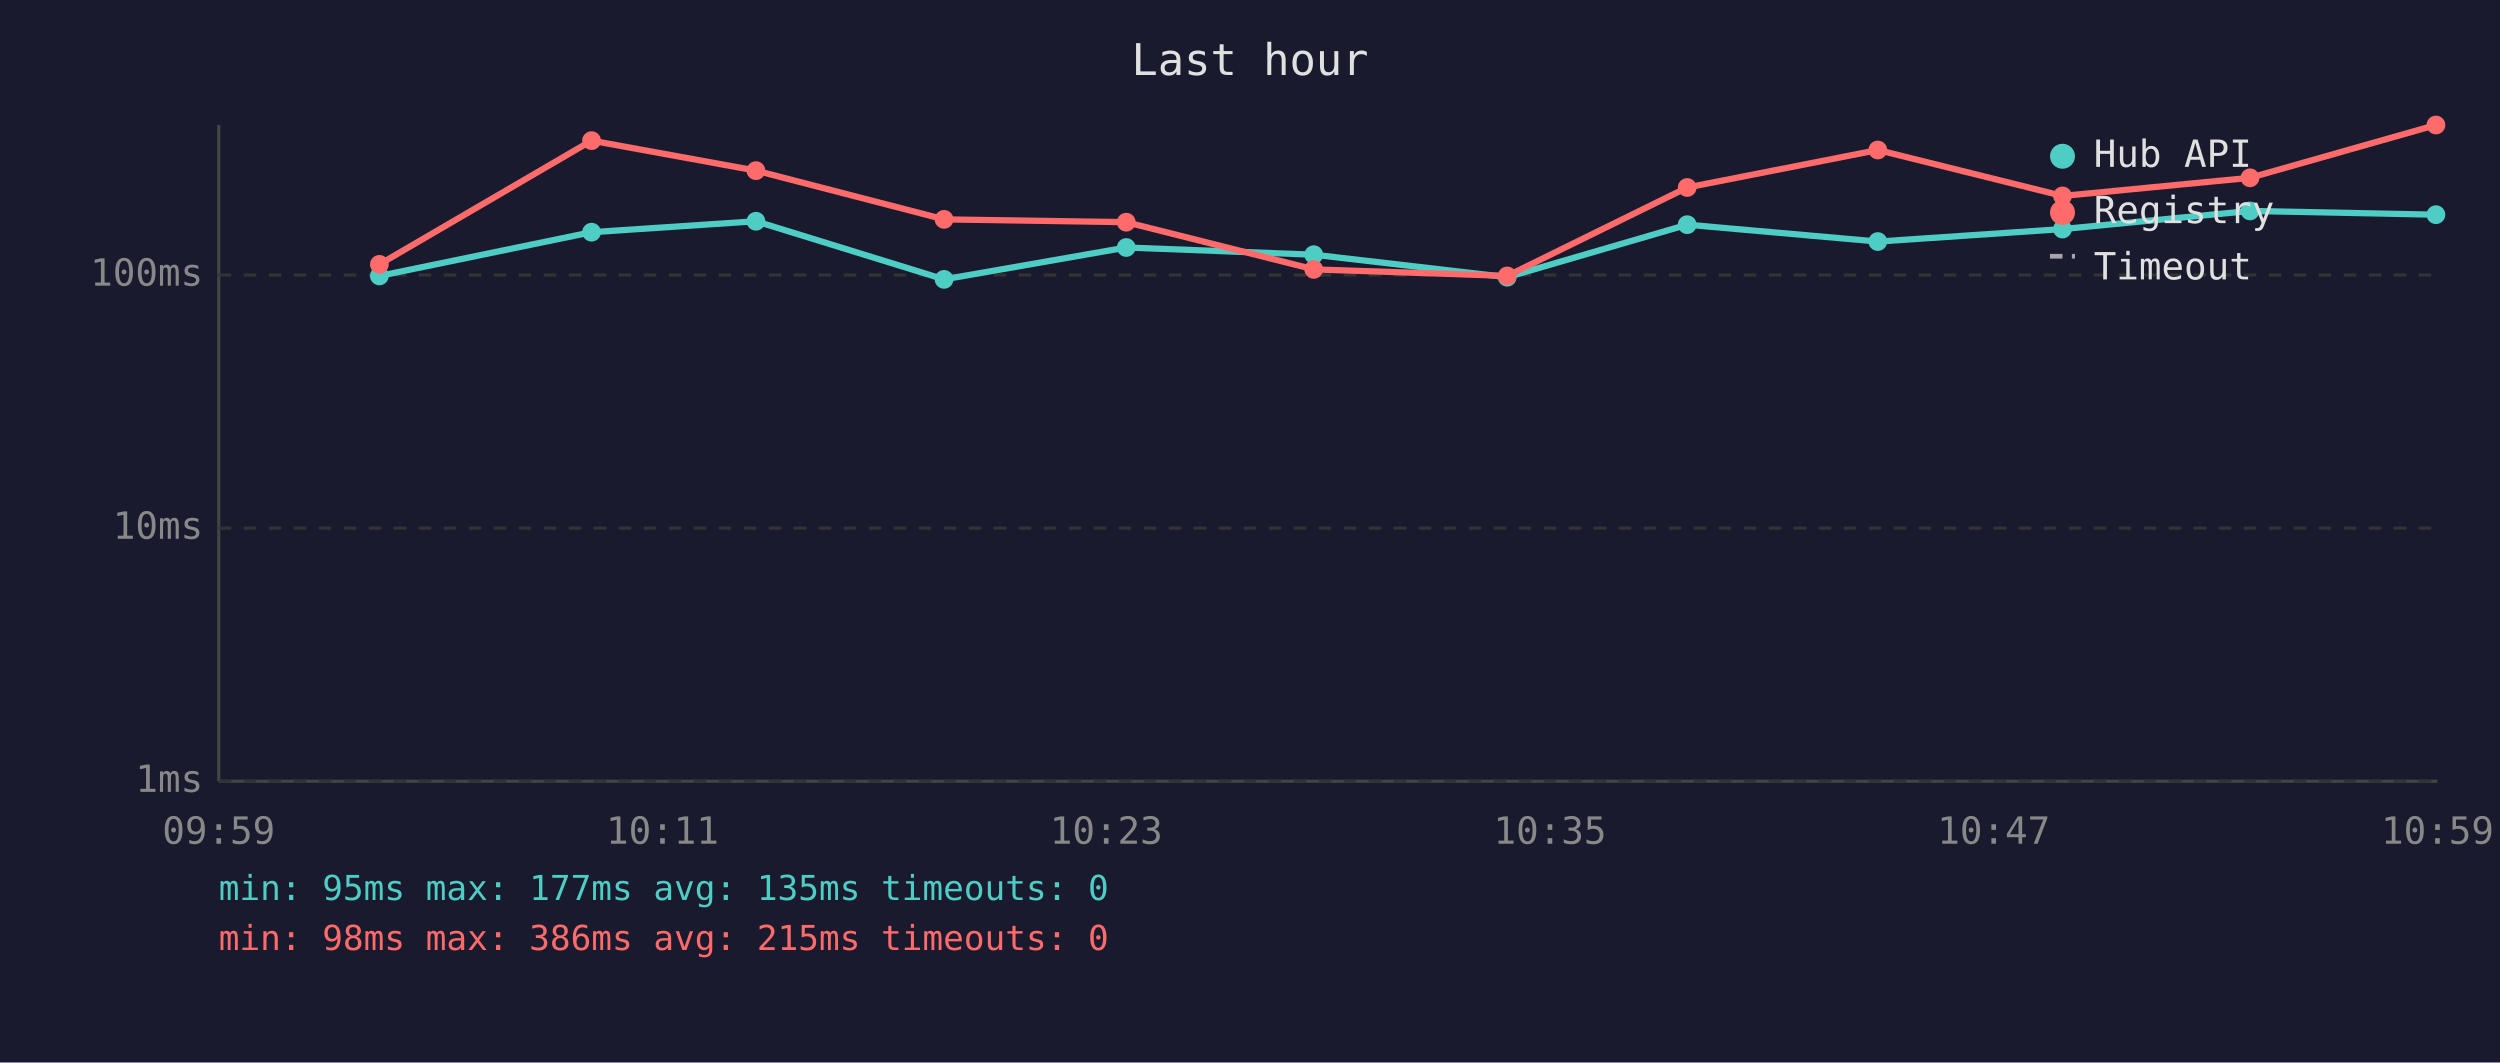
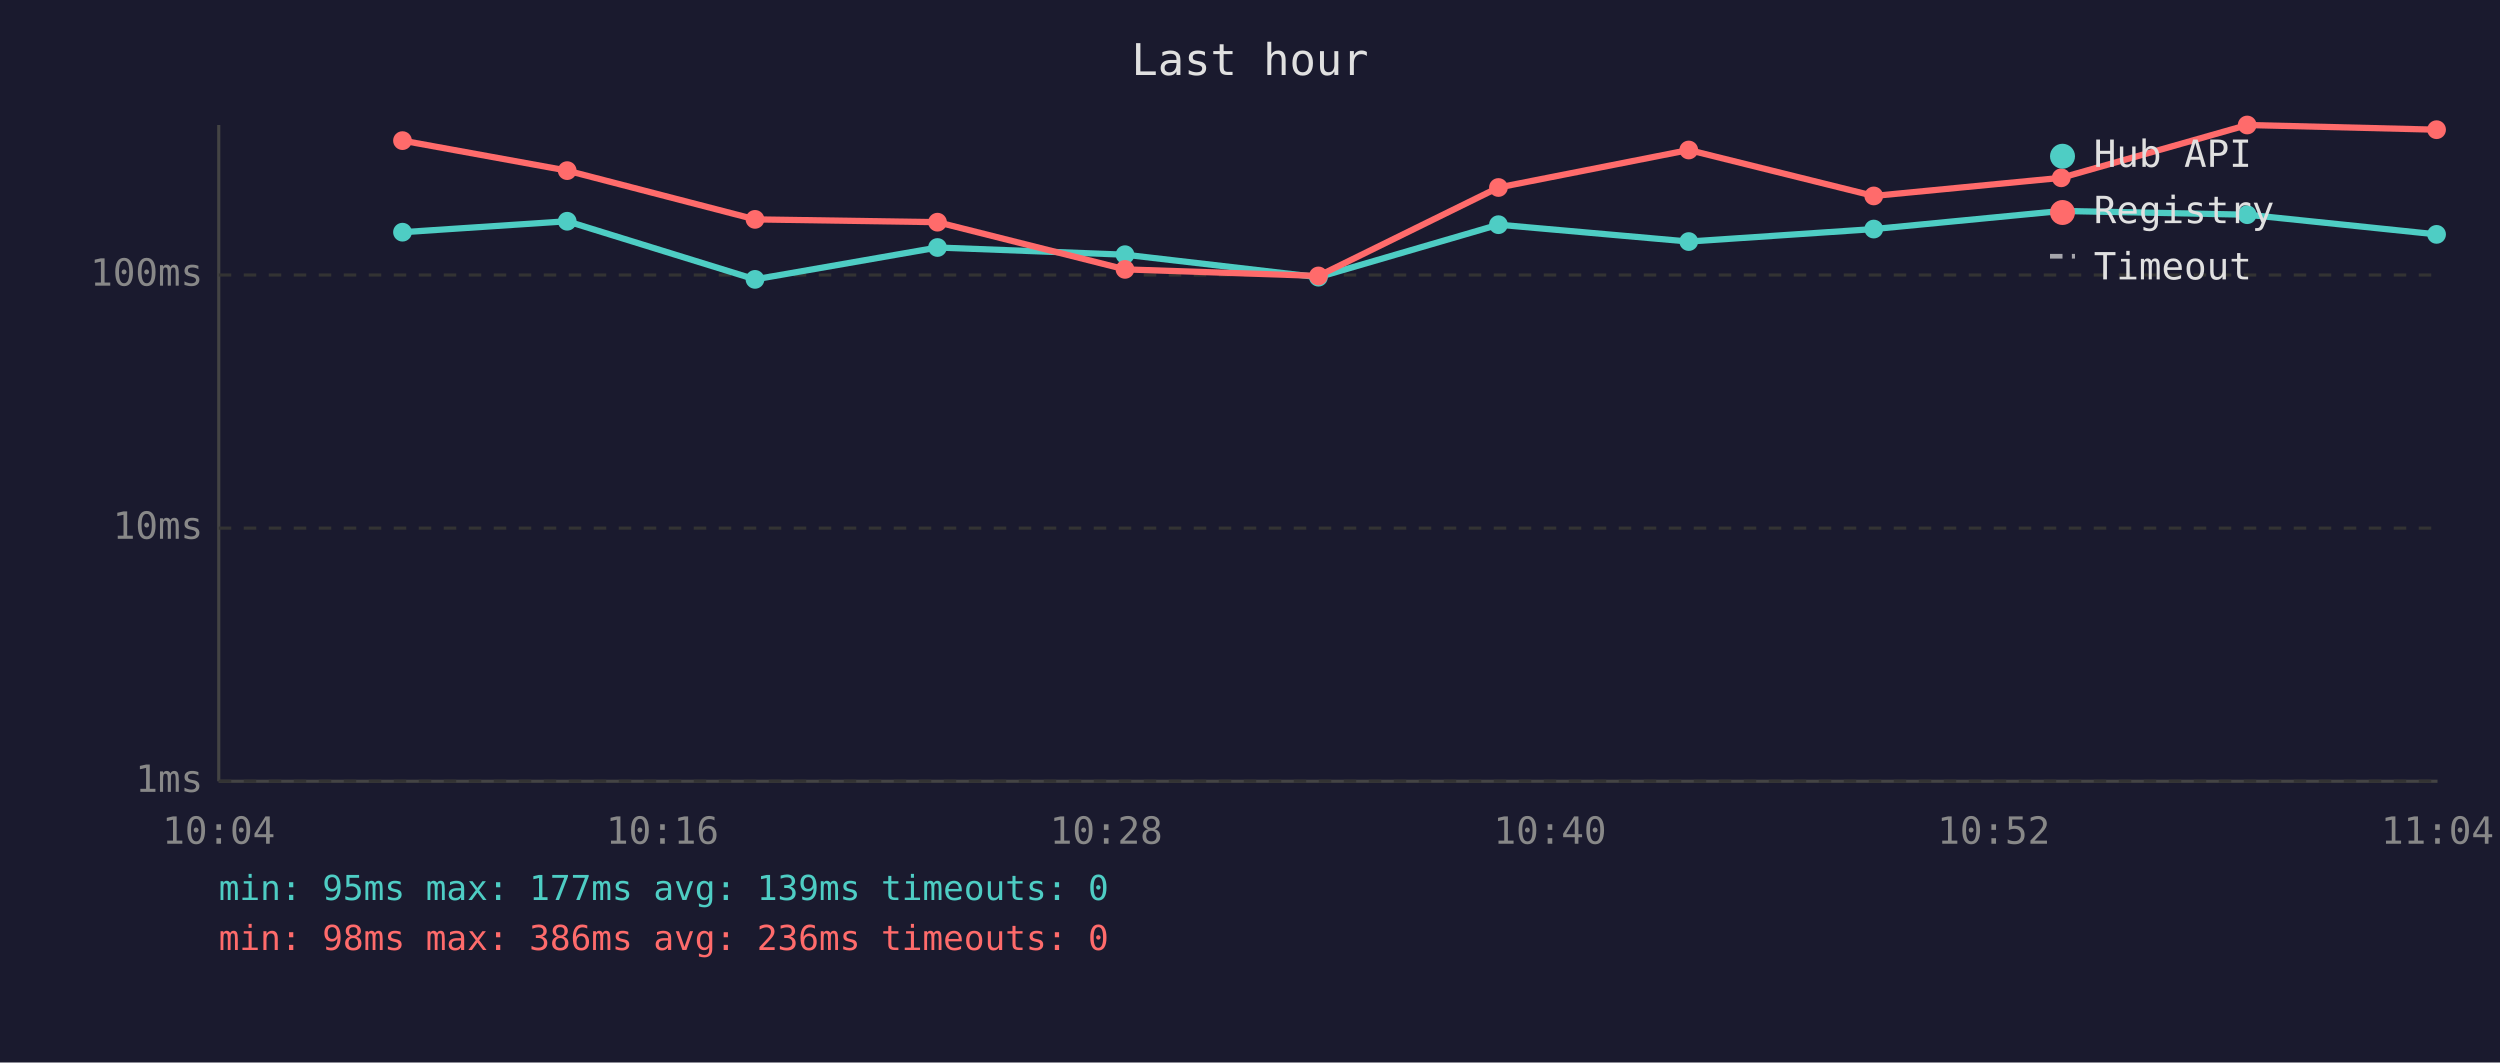
<svg xmlns="http://www.w3.org/2000/svg" viewBox="0 0 800 340" font-family="monospace" font-size="12">
  <rect width="800" height="340" fill="#1a1a2e" />
  <text x="400" y="24" fill="#e0e0e0" font-size="14" text-anchor="middle">Last hour</text>
  <line x1="70" y1="40" x2="70" y2="250" stroke="#444" stroke-width="1" />
  <line x1="70" y1="250" x2="780" y2="250" stroke="#444" stroke-width="1" />
  <line x1="70" y1="250" x2="780" y2="250" stroke="#333" stroke-width="1" stroke-dasharray="4" />
  <text x="65" y="250" fill="#888" text-anchor="end" dominant-baseline="middle">1ms</text>
  <line x1="70" y1="169" x2="780" y2="169" stroke="#333" stroke-width="1" stroke-dasharray="4" />
  <text x="65" y="169" fill="#888" text-anchor="end" dominant-baseline="middle">10ms</text>
  <line x1="70" y1="88" x2="780" y2="88" stroke="#333" stroke-width="1" stroke-dasharray="4" />
  <text x="65" y="88" fill="#888" text-anchor="end" dominant-baseline="middle">100ms</text>
-   <text x="70" y="270" fill="#888" text-anchor="middle">09:59</text>
-   <text x="212" y="270" fill="#888" text-anchor="middle">10:11</text>
-   <text x="354" y="270" fill="#888" text-anchor="middle">10:23</text>
-   <text x="496" y="270" fill="#888" text-anchor="middle">10:35</text>
-   <text x="638" y="270" fill="#888" text-anchor="middle">10:47</text>
-   <text x="780" y="270" fill="#888" text-anchor="middle">10:59</text>
-   <polyline points="121.4,88.3 189.3,74.3 241.9,70.8 302.1,89.4 360.4,79.2 420.4,81.5 482.3,88.7 539.9,71.9 600.9,77.3 660.0,73.3 720.0,67.5 779.5,68.7" fill="none" stroke="#4ecdc4" stroke-width="2" opacity="1" />
-   <circle cx="121.4" cy="88.3" r="3" fill="#4ecdc4" />
-   <circle cx="189.3" cy="74.3" r="3" fill="#4ecdc4" />
-   <circle cx="241.9" cy="70.8" r="3" fill="#4ecdc4" />
-   <circle cx="302.1" cy="89.4" r="3" fill="#4ecdc4" />
-   <circle cx="360.4" cy="79.2" r="3" fill="#4ecdc4" />
-   <circle cx="420.4" cy="81.5" r="3" fill="#4ecdc4" />
-   <circle cx="482.3" cy="88.7" r="3" fill="#4ecdc4" />
-   <circle cx="539.9" cy="71.9" r="3" fill="#4ecdc4" />
-   <circle cx="600.9" cy="77.3" r="3" fill="#4ecdc4" />
-   <circle cx="660.0" cy="73.3" r="3" fill="#4ecdc4" />
-   <circle cx="720.0" cy="67.5" r="3" fill="#4ecdc4" />
-   <circle cx="779.5" cy="68.7" r="3" fill="#4ecdc4" />
-   <polyline points="121.4,84.6 189.3,45.0 241.9,54.6 302.1,70.2 360.4,71.1 420.4,86.2 482.3,88.3 539.9,60.0 600.9,48.0 660.0,62.7 720.0,56.9 779.5,40.0" fill="none" stroke="#ff6b6b" stroke-width="2" opacity="1" />
-   <circle cx="121.4" cy="84.6" r="3" fill="#ff6b6b" />
-   <circle cx="189.3" cy="45.0" r="3" fill="#ff6b6b" />
-   <circle cx="241.9" cy="54.6" r="3" fill="#ff6b6b" />
-   <circle cx="302.1" cy="70.2" r="3" fill="#ff6b6b" />
-   <circle cx="360.4" cy="71.1" r="3" fill="#ff6b6b" />
-   <circle cx="420.4" cy="86.2" r="3" fill="#ff6b6b" />
-   <circle cx="482.3" cy="88.3" r="3" fill="#ff6b6b" />
-   <circle cx="539.9" cy="60.0" r="3" fill="#ff6b6b" />
-   <circle cx="600.9" cy="48.0" r="3" fill="#ff6b6b" />
-   <circle cx="660.0" cy="62.7" r="3" fill="#ff6b6b" />
-   <circle cx="720.0" cy="56.9" r="3" fill="#ff6b6b" />
-   <circle cx="779.5" cy="40.0" r="3" fill="#ff6b6b" />
+   <text x="70" y="270" fill="#888" text-anchor="middle">10:04</text>
+   <text x="212" y="270" fill="#888" text-anchor="middle">10:16</text>
+   <text x="354" y="270" fill="#888" text-anchor="middle">10:28</text>
+   <text x="496" y="270" fill="#888" text-anchor="middle">10:40</text>
+   <text x="638" y="270" fill="#888" text-anchor="middle">10:52</text>
+   <text x="780" y="270" fill="#888" text-anchor="middle">11:04</text>
+   <polyline points="128.8,74.3 181.5,70.8 241.6,89.4 300.0,79.2 360.0,81.5 421.9,88.7 479.5,71.9 540.4,77.3 599.6,73.3 659.6,67.5 719.1,68.7 779.7,75.0" fill="none" stroke="#4ecdc4" stroke-width="2" opacity="1" />
+   <circle cx="128.8" cy="74.3" r="3" fill="#4ecdc4" />
+   <circle cx="181.5" cy="70.8" r="3" fill="#4ecdc4" />
+   <circle cx="241.6" cy="89.4" r="3" fill="#4ecdc4" />
+   <circle cx="300.0" cy="79.2" r="3" fill="#4ecdc4" />
+   <circle cx="360.0" cy="81.5" r="3" fill="#4ecdc4" />
+   <circle cx="421.9" cy="88.7" r="3" fill="#4ecdc4" />
+   <circle cx="479.5" cy="71.9" r="3" fill="#4ecdc4" />
+   <circle cx="540.4" cy="77.3" r="3" fill="#4ecdc4" />
+   <circle cx="599.6" cy="73.3" r="3" fill="#4ecdc4" />
+   <circle cx="659.6" cy="67.5" r="3" fill="#4ecdc4" />
+   <circle cx="719.1" cy="68.7" r="3" fill="#4ecdc4" />
+   <circle cx="779.7" cy="75.0" r="3" fill="#4ecdc4" />
+   <polyline points="128.8,45.0 181.5,54.6 241.6,70.2 300.0,71.1 360.0,86.2 421.9,88.3 479.5,60.0 540.4,48.0 599.6,62.7 659.6,56.9 719.1,40.0 779.7,41.5" fill="none" stroke="#ff6b6b" stroke-width="2" opacity="1" />
+   <circle cx="128.8" cy="45.0" r="3" fill="#ff6b6b" />
+   <circle cx="181.5" cy="54.6" r="3" fill="#ff6b6b" />
+   <circle cx="241.6" cy="70.2" r="3" fill="#ff6b6b" />
+   <circle cx="300.0" cy="71.1" r="3" fill="#ff6b6b" />
+   <circle cx="360.0" cy="86.2" r="3" fill="#ff6b6b" />
+   <circle cx="421.9" cy="88.3" r="3" fill="#ff6b6b" />
+   <circle cx="479.5" cy="60.0" r="3" fill="#ff6b6b" />
+   <circle cx="540.4" cy="48.0" r="3" fill="#ff6b6b" />
+   <circle cx="599.6" cy="62.7" r="3" fill="#ff6b6b" />
+   <circle cx="659.6" cy="56.9" r="3" fill="#ff6b6b" />
+   <circle cx="719.1" cy="40.0" r="3" fill="#ff6b6b" />
+   <circle cx="779.7" cy="41.5" r="3" fill="#ff6b6b" />
  <circle cx="660" cy="50" r="4" fill="#4ecdc4" />
  <text x="670" y="50" fill="#e0e0e0" dominant-baseline="middle">Hub API</text>
  <circle cx="660" cy="68" r="4" fill="#ff6b6b" />
  <text x="670" y="68" fill="#e0e0e0" dominant-baseline="middle">Registry</text>
  <line x1="656" y1="82" x2="664" y2="82" stroke="#e0e0e0" stroke-width="1.5" stroke-dasharray="4,3" opacity="0.7" />
  <text x="670" y="86" fill="#e0e0e0" dominant-baseline="middle">Timeout</text>
-   <text x="70" y="288" fill="#4ecdc4" font-size="11">min: 95ms  max: 177ms  avg: 135ms  timeouts: 0</text>
-   <text x="70" y="304" fill="#ff6b6b" font-size="11">min: 98ms  max: 386ms  avg: 215ms  timeouts: 0</text>
+   <text x="70" y="288" fill="#4ecdc4" font-size="11">min: 95ms  max: 177ms  avg: 139ms  timeouts: 0</text>
+   <text x="70" y="304" fill="#ff6b6b" font-size="11">min: 98ms  max: 386ms  avg: 236ms  timeouts: 0</text>
</svg>
